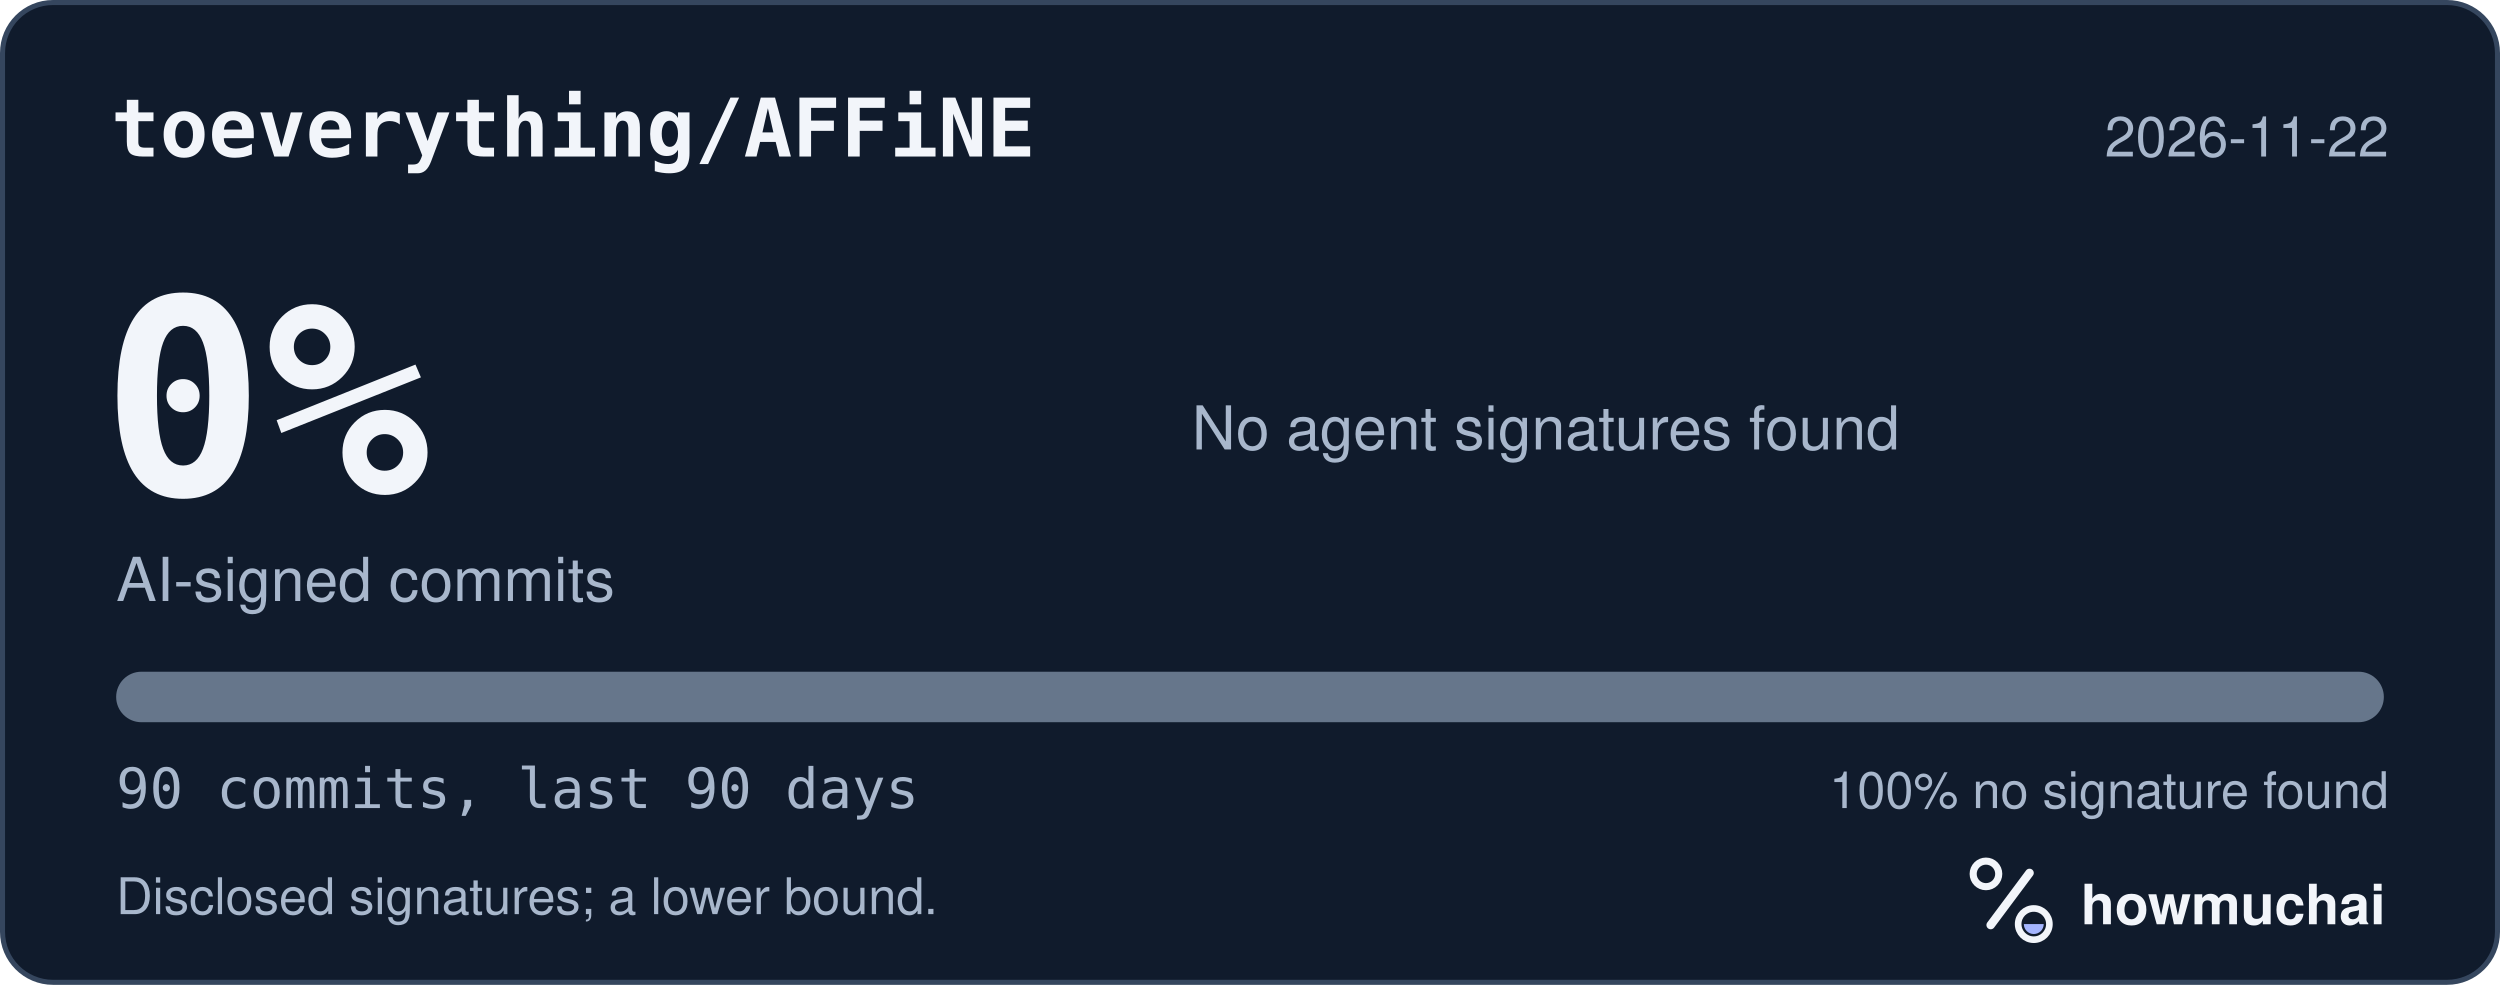
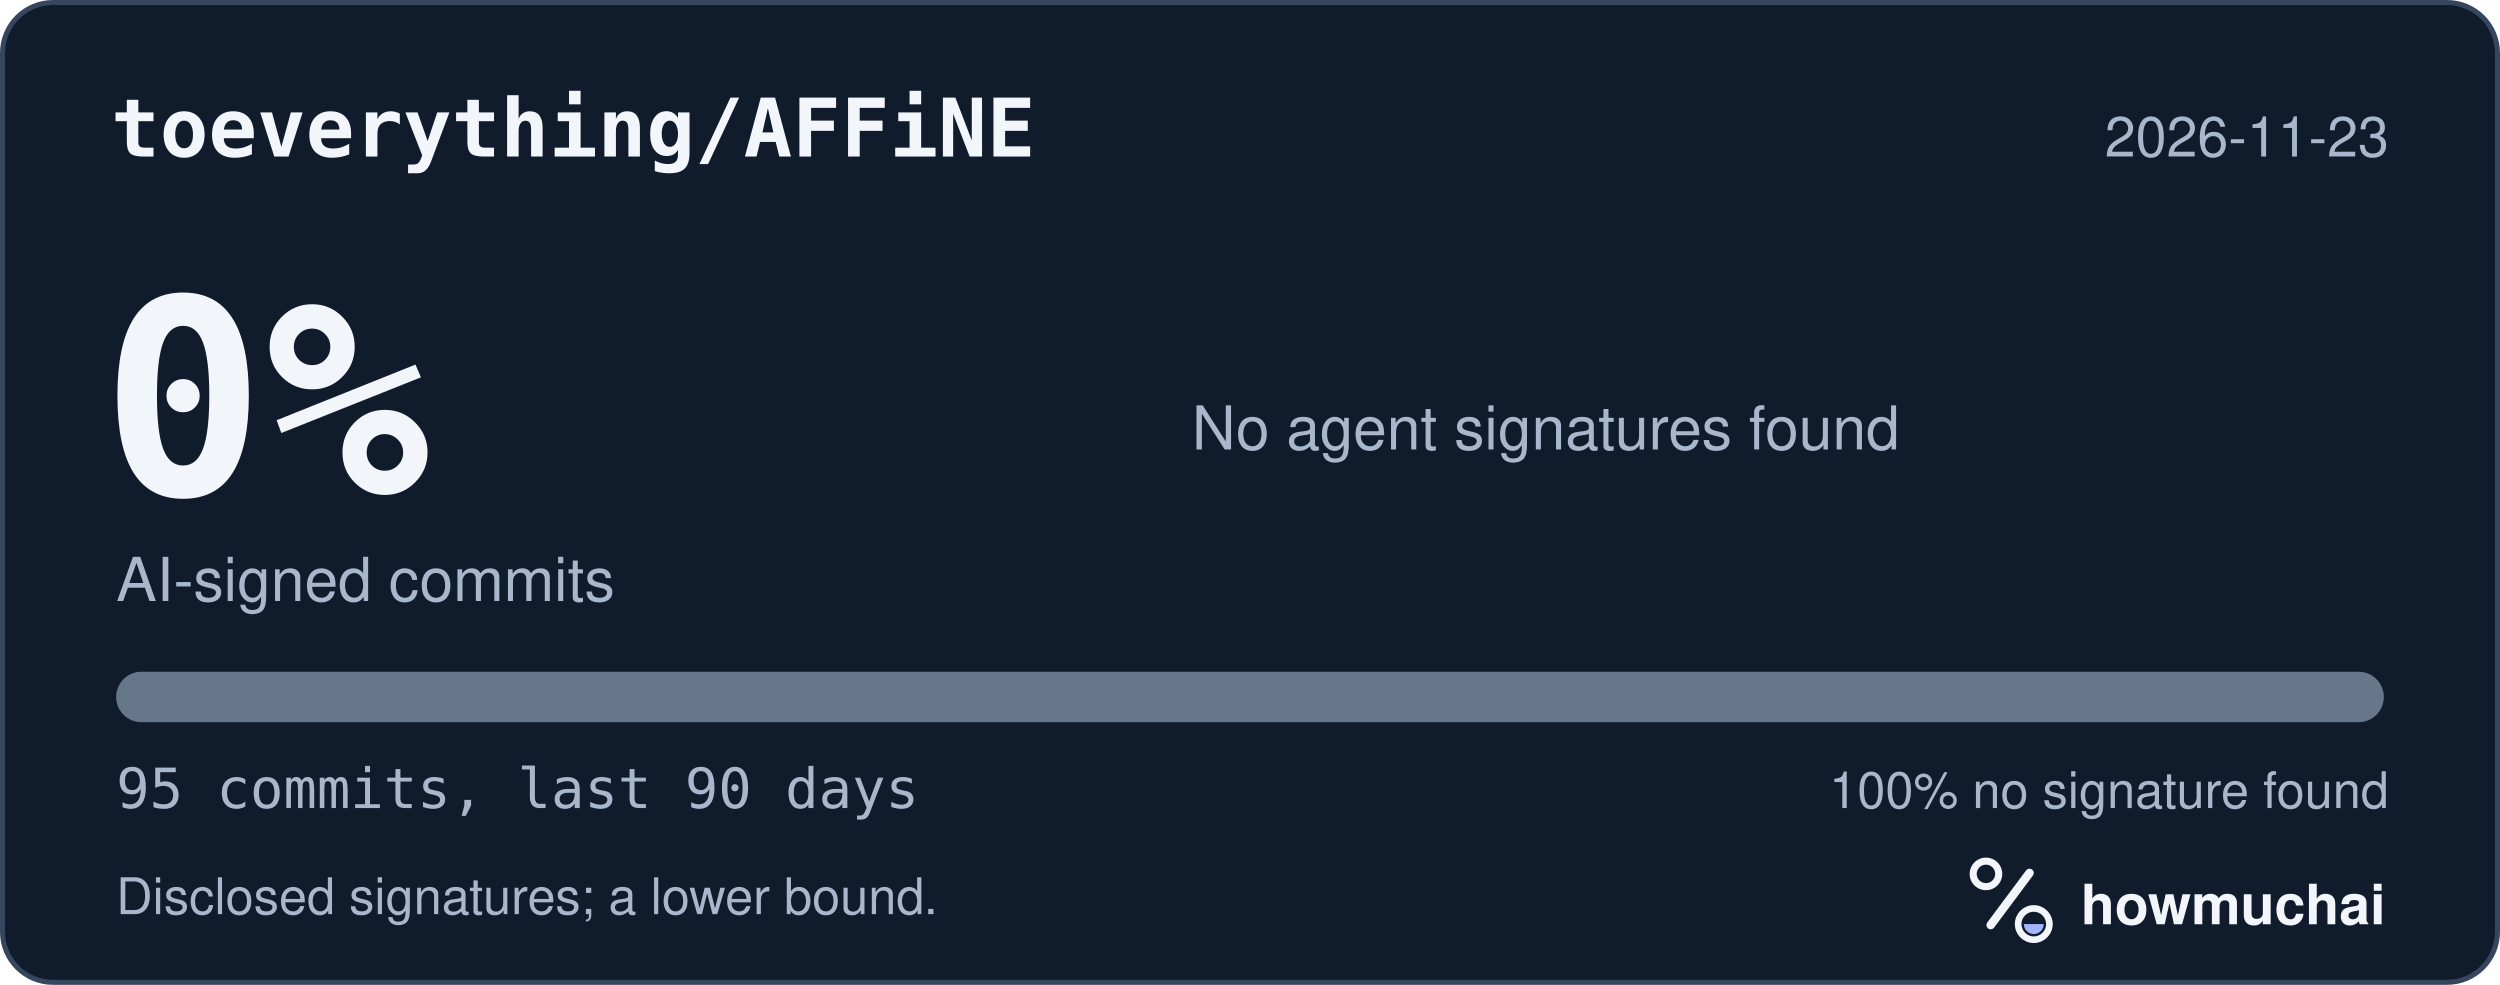
<svg xmlns="http://www.w3.org/2000/svg" width="495" height="195" viewBox="0 0 495 195" role="img" aria-labelledby="hm-t hm-d">
  <rect x="0.5" y="0.5" width="494" height="194" rx="10" fill="#101B2C" stroke="#35465E" />
  <text x="22" y="31" fill="#F2F5FA" font-family="ui-monospace, SF Mono, Menlo, Consolas, IBM Plex Mono, monospace" font-size="16" font-weight="600">toeverything/AFFiNE</text>
-   <text x="473" y="31" fill="#A8B7CC" font-family="-apple-system, BlinkMacSystemFont, Segoe UI, Helvetica, Arial, Fira Sans, sans-serif" font-size="11" text-anchor="end">2026-11-22</text>
+   <text x="473" y="31" fill="#A8B7CC" font-family="-apple-system, BlinkMacSystemFont, Segoe UI, Helvetica, Arial, Fira Sans, sans-serif" font-size="11" text-anchor="end">2026-11-23</text>
  <text x="20" y="98" fill="#F2F5FA" font-family="ui-monospace, SF Mono, Menlo, Consolas, IBM Plex Mono, monospace" font-size="54" font-weight="700">0%</text>
  <text x="23" y="119" fill="#A8B7CC" font-family="-apple-system, BlinkMacSystemFont, Segoe UI, Helvetica, Arial, Fira Sans, sans-serif" font-size="12">AI-signed commits</text>
  <text x="236" y="89" fill="#A8B7CC" font-family="-apple-system, BlinkMacSystemFont, Segoe UI, Helvetica, Arial, Fira Sans, sans-serif" font-size="12">No agent signatures found</text>
  <defs>
    <clipPath id="hm-bar">
      <rect x="23" y="133" width="449" height="10" rx="5" />
    </clipPath>
  </defs>
  <rect x="23" y="133" width="449" height="10" rx="5" fill="#66768B" />
  <g clip-path="url(#hm-bar)" />
-   <text x="23" y="160" fill="#A8B7CC" font-family="ui-monospace, SF Mono, Menlo, Consolas, IBM Plex Mono, monospace" font-size="11">90 commits, last 90 days</text>
+   <text x="23" y="160" fill="#A8B7CC" font-family="ui-monospace, SF Mono, Menlo, Consolas, IBM Plex Mono, monospace" font-size="11">95 commits, last 90 days</text>
  <text x="473" y="160" fill="#A8B7CC" font-family="-apple-system, BlinkMacSystemFont, Segoe UI, Helvetica, Arial, Fira Sans, sans-serif" font-size="10" text-anchor="end">100% no signature found</text>
  <text x="23" y="181" fill="#A8B7CC" font-family="-apple-system, BlinkMacSystemFont, Segoe UI, Helvetica, Arial, Fira Sans, sans-serif" font-size="10">Disclosed signatures; a lower bound.</text>
  <g transform="translate(386 166) scale(0.046875)">
    <circle cx="154" cy="150" r="54" fill="none" stroke="#F2F5FA" stroke-width="30" />
    <path d="M174 366 338 146" fill="none" stroke="#F2F5FA" stroke-width="36" stroke-linecap="round" />
    <circle cx="356" cy="362" r="66" fill="none" stroke="#F2F5FA" stroke-width="28" />
    <path d="M314 362a42 42 0 0 0 84 0Z" fill="#A4B5FF" />
  </g>
  <text x="412" y="183" fill="#F2F5FA" font-family="-apple-system, BlinkMacSystemFont, Segoe UI, Helvetica, Arial, Fira Sans, sans-serif" font-size="11" font-weight="650">howmuchai</text>
</svg>
